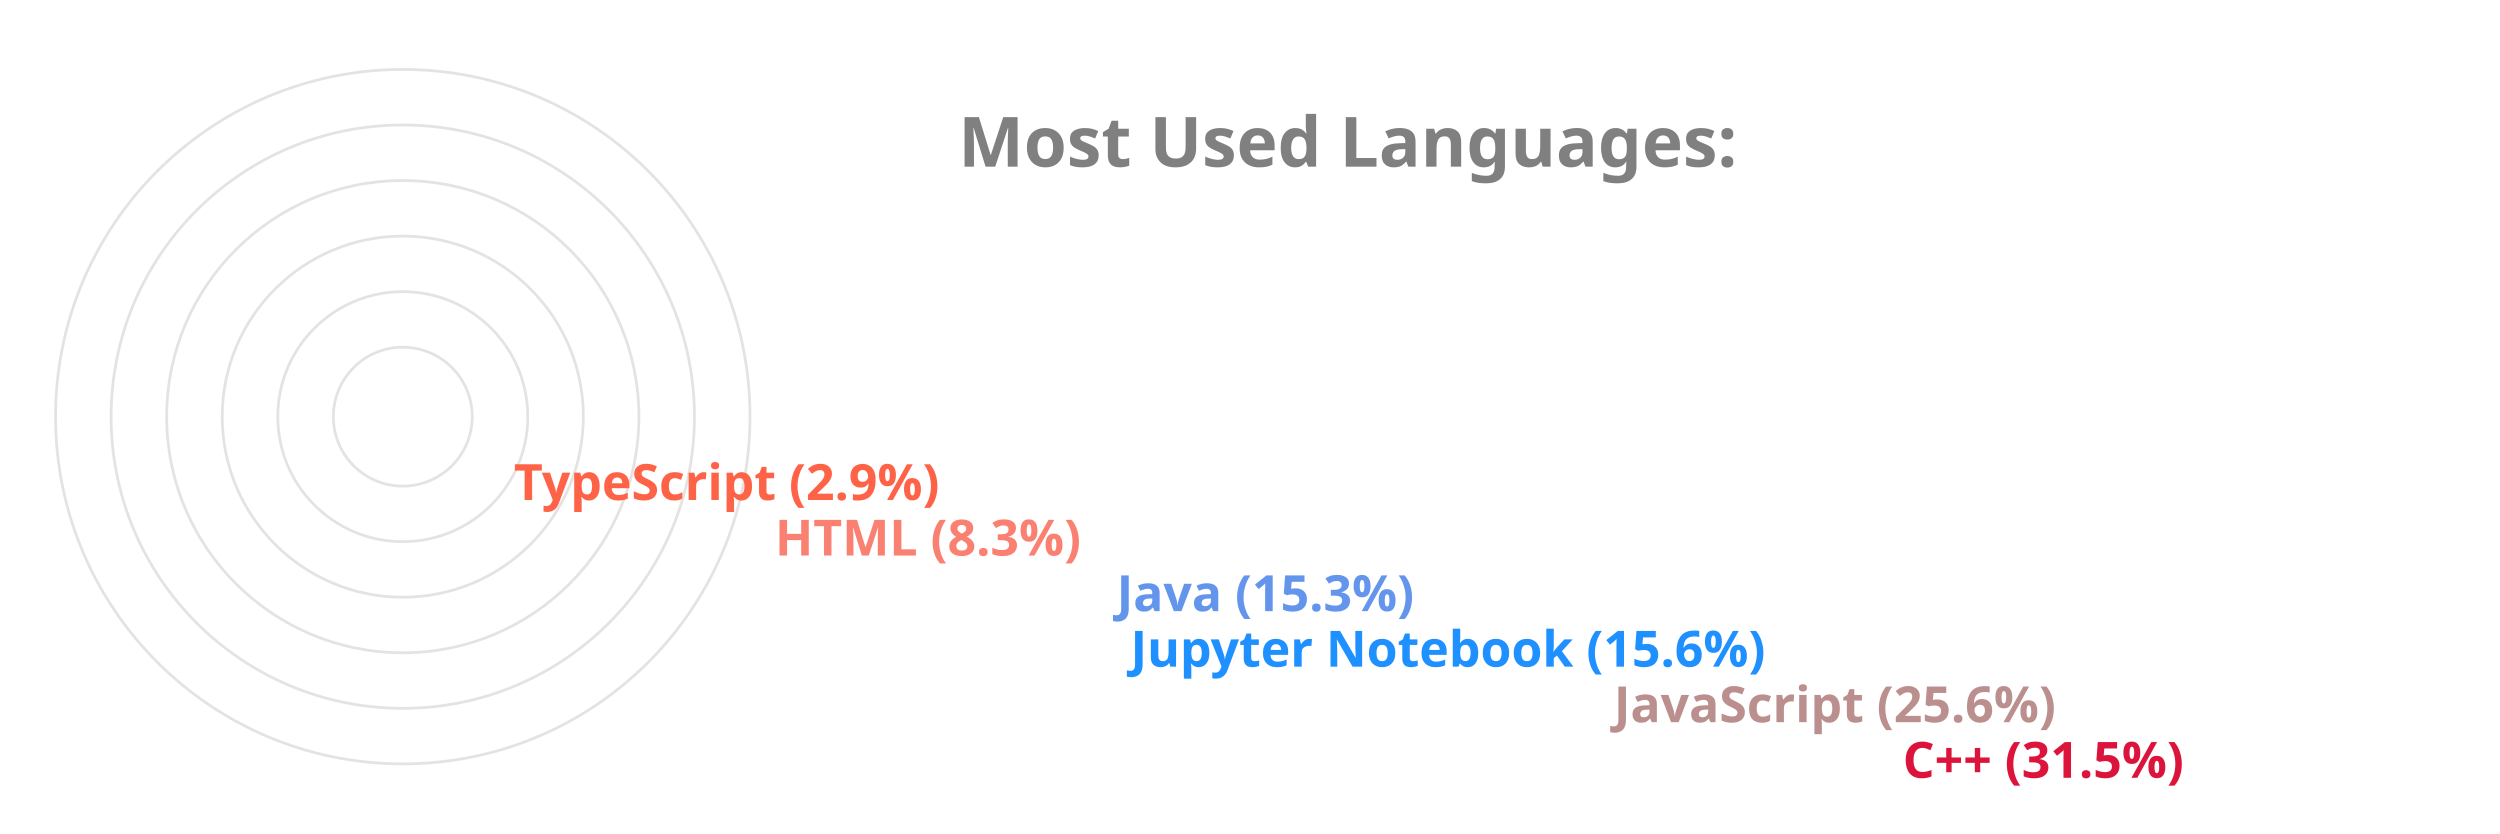
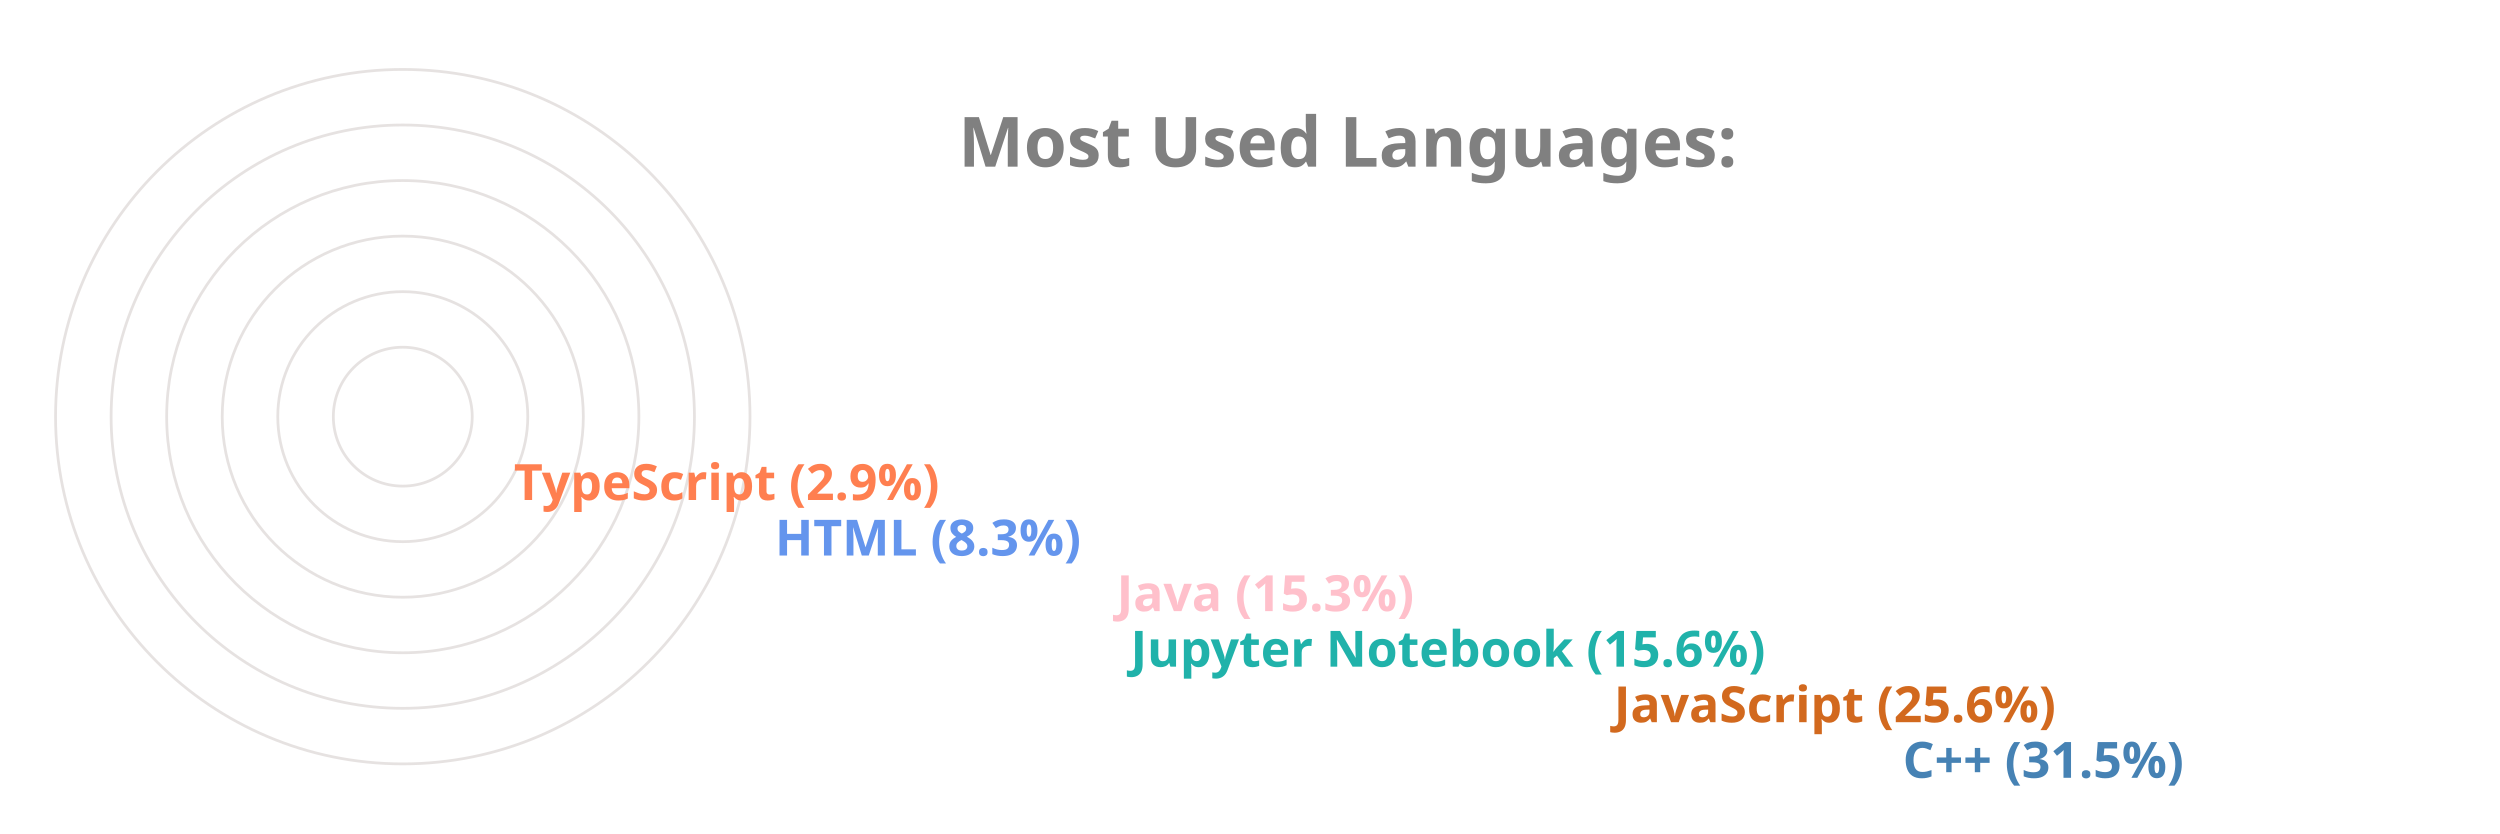
<svg xmlns="http://www.w3.org/2000/svg" viewBox="0 0 650 300" height="200px" width="600px">
  <style>
		.label {
			font: bold 25px sans-serif;
			color: #404040;
			-webkit-text-stroke: 1px white;
	  	}
		.name {
			font: bold 18px sans-serif;
			color: #404040;
	  	}

		.line {
			stroke-dasharray: 1000;
			stroke-dashoffset: 1000;
			animation: dash 3.5s ease-in-out forwards;	
			animation-iteration-count: infinite;
			animation-direction: alternate-reverse;
		}

		.path {
			stroke-dasharray: 1000;
			stroke-dashoffset: 1000;
			animation: dash 3.5s ease-in-out forwards;	
			animation-iteration-count: infinite;
			animation-direction: alternate-reverse;
		}
		  
		@keyframes dash {
			to {
				stroke-dashoffset: 0;
			}
		}

	</style>
  <g stroke="#E6E2E1" fill="none" stroke-width="1">
    <circle cx="20" cy="150" r="125" />
    <circle cx="20" cy="150" r="105" />
    <circle cx="20" cy="150" r="85" />
    <circle cx="20" cy="150" r="65" />
    <circle cx="20" cy="150" r="45" />
    <circle cx="20" cy="150" r="25" />
  </g>
  <g fill="none" stroke-width="20" class="line">
-     <line x2="550" y2="275" x1="20" y1="275" stroke="Crimson" />
-     <line x2="446" y2="255" x1="20" y1="255" stroke="RosyBrown" />
-     <line x2="272" y2="235" x1="20" y1="235" stroke="DodgerBlue" />
-     <line x2="267" y2="215" x1="20" y1="215" stroke="CornflowerBlue" />
-     <line x2="144" y2="195" x1="20" y1="195" stroke="Salmon" />
-     <line x2="50" y2="175" x1="20" y1="175" stroke="Tomato" />
+     <line x2="550" y2="275" x1="20" y1="275" stroke="SteelBlue" />
+     <line x2="446" y2="255" x1="20" y1="255" stroke="Chocolate" />
+     <line x2="272" y2="235" x1="20" y1="235" stroke="LightSeaGreen" />
+     <line x2="267" y2="215" x1="20" y1="215" stroke="Pink" />
+     <line x2="144" y2="195" x1="20" y1="195" stroke="CornflowerBlue" />
+     <line x2="50" y2="175" x1="20" y1="175" stroke="Coral" />
  </g>
  <g fill="none" stroke-width="20" stroke-linecap="round" class="path">
-     <path d="M 20 275 A 125 125 45 0 1 -86 83" stroke="Crimson" />
-     <path d="M 20 255 A 105 105 45 0 1 -74 103" stroke="RosyBrown" />
-     <path d="M 20 235 A 85 85 45 0 1 -61 126" stroke="DodgerBlue" />
-     <path d="M 20 215 A 65 65 45 0 1 -42 133" stroke="CornflowerBlue" />
-     <path d="M 20 195 A 45 45 45 0 1 -24 143" stroke="Salmon" />
-     <path d="M 20 175 A 25 25 45 0 1 -4 148" stroke="Tomato" />
+     <path d="M 20 275 A 125 125 45 0 1 -86 83" stroke="SteelBlue" />
+     <path d="M 20 255 A 105 105 45 0 1 -74 103" stroke="Chocolate" />
+     <path d="M 20 235 A 85 85 45 0 1 -61 126" stroke="LightSeaGreen" />
+     <path d="M 20 215 A 65 65 45 0 1 -42 133" stroke="Pink" />
+     <path d="M 20 195 A 45 45 45 0 1 -24 143" stroke="CornflowerBlue" />
+     <path d="M 20 175 A 25 25 45 0 1 -4 148" stroke="Coral" />
  </g>
  <g class="name">
-     <text x="560" y="280" fill="Crimson">C++ (31.5%)</text>
-     <text x="456" y="260" fill="RosyBrown">JavaScript (25.6%)</text>
-     <text x="282" y="240" fill="DodgerBlue">Jupyter Notebook (15.6%)</text>
-     <text x="277" y="220" fill="CornflowerBlue">Java (15.3%)</text>
-     <text x="154" y="200" fill="Salmon">HTML (8.3%)</text>
-     <text x="60" y="180" fill="Tomato">TypeScript (2.9%)</text>
+     <text x="560" y="280" fill="SteelBlue">C++ (31.5%)</text>
+     <text x="456" y="260" fill="Chocolate">JavaScript (25.6%)</text>
+     <text x="282" y="240" fill="LightSeaGreen">Jupyter Notebook (15.6%)</text>
+     <text x="277" y="220" fill="Pink">Java (15.3%)</text>
+     <text x="154" y="200" fill="CornflowerBlue">HTML (8.3%)</text>
+     <text x="60" y="180" fill="Coral">TypeScript (2.9%)</text>
  </g>
  <g class="label">
    <text x="220" y="60" fill="grey">Most Used Languages:</text>
  </g>
</svg>
